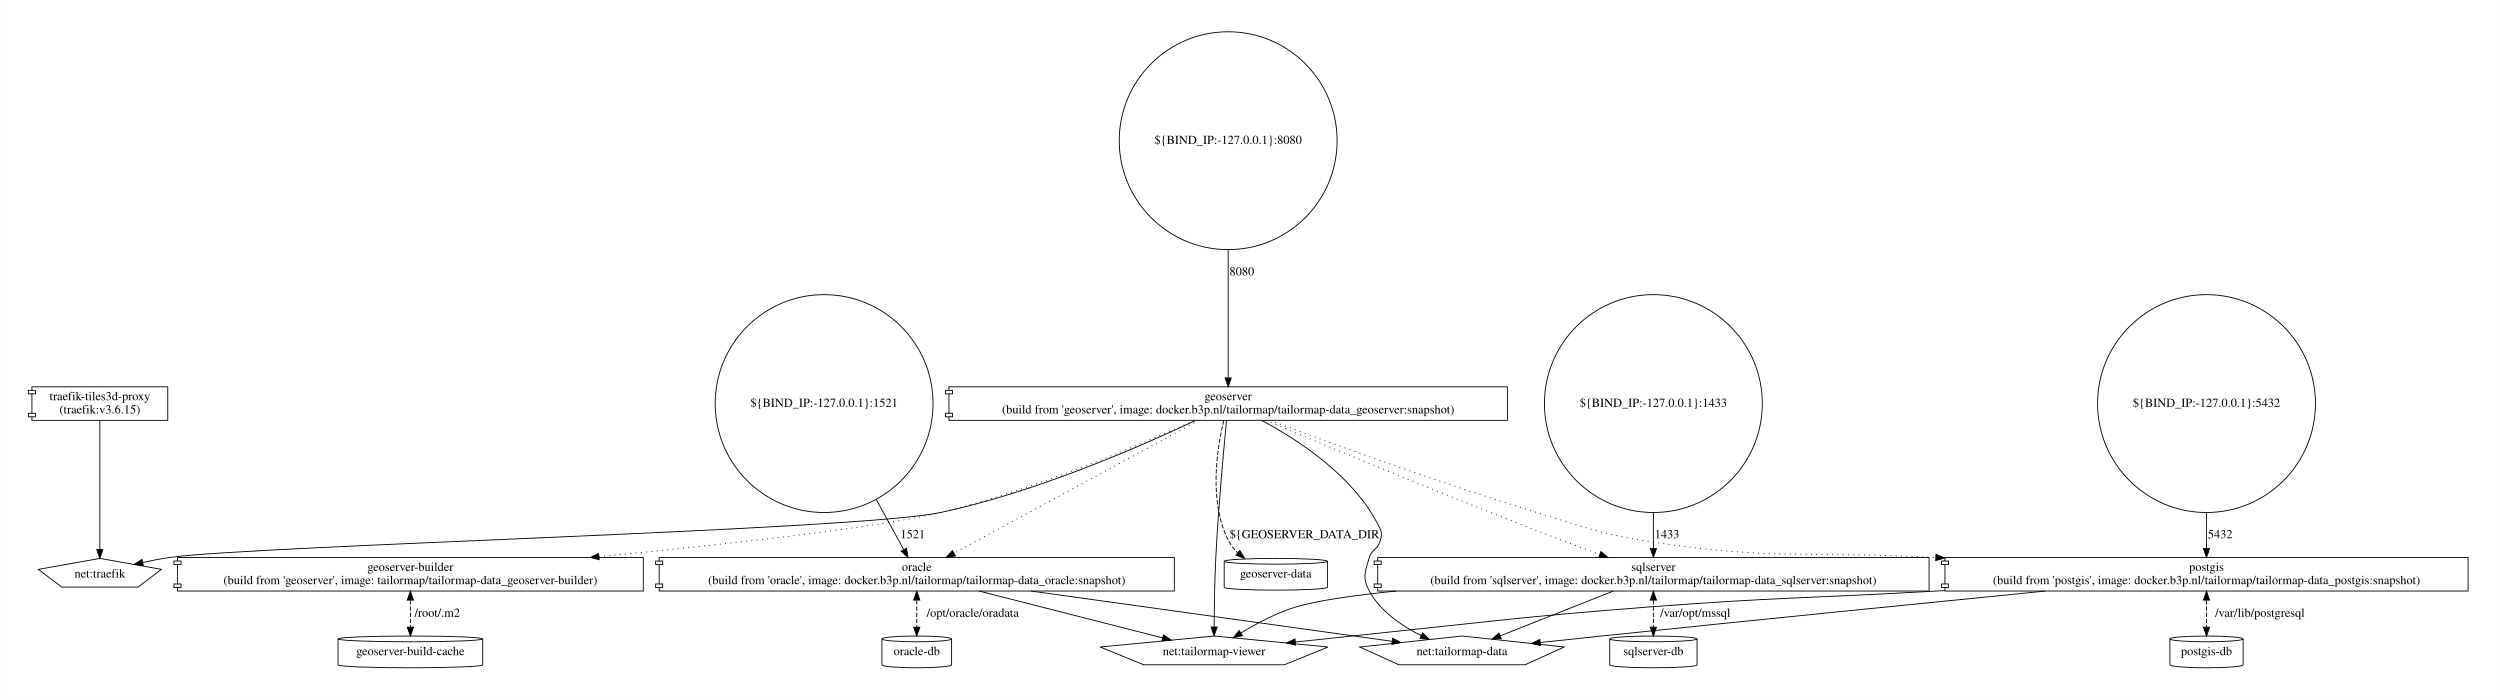
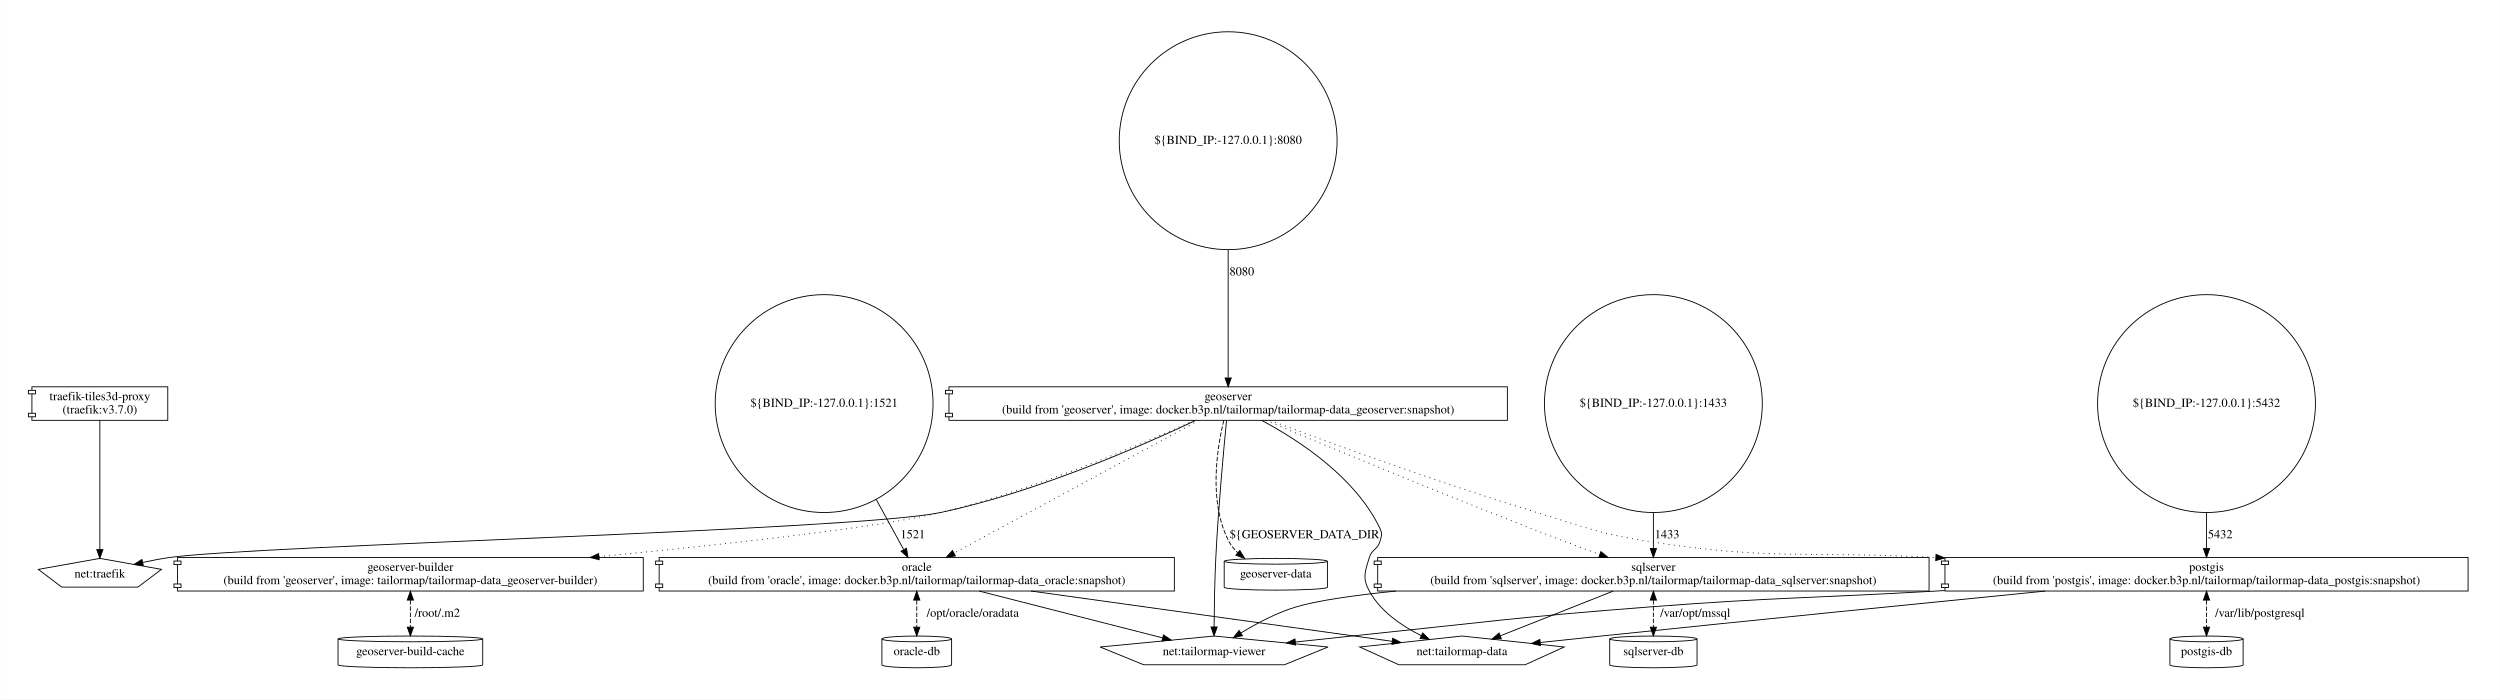
<svg xmlns="http://www.w3.org/2000/svg" width="2834pt" height="793pt" viewBox="0.00 0.00 2833.50 792.96">
  <g id="graph0" class="graph" transform="scale(1 1) rotate(0) translate(36 756.96)">
    <polygon fill="white" stroke="transparent" points="-36,36 -36,-756.96 2797.5,-756.96 2797.5,36 -36,36" />
    <g id="node1" class="node">
      <polygon fill="none" stroke="black" points="2761.5,-125 2168.5,-125 2168.5,-121 2164.5,-121 2164.5,-117 2168.5,-117 2168.5,-95 2164.5,-95 2164.5,-91 2168.5,-91 2168.5,-87 2761.5,-87 2761.5,-125" />
      <polyline fill="none" stroke="black" points="2168.5,-121 2172.5,-121 2172.5,-117 2168.5,-117 " />
      <polyline fill="none" stroke="black" points="2168.5,-95 2172.5,-95 2172.5,-91 2168.5,-91 " />
      <text text-anchor="middle" x="2465" y="-109.8" font-family="Times,serif" font-size="14.00">postgis</text>
      <text text-anchor="middle" x="2465" y="-94.8" font-family="Times,serif" font-size="14.00">(build from 'postgis', image: docker.b3p.nl/tailormap/tailormap-data_postgis:snapshot)</text>
    </g>
    <g id="node2" class="node">
      <polygon fill="none" stroke="black" points="1736.87,-23.56 1621,-36 1505.13,-23.56 1549.39,-3.44 1692.61,-3.44 1736.87,-23.56" />
      <text text-anchor="middle" x="1621" y="-14.3" font-family="Times,serif" font-size="14.00">net:tailormap-data</text>
    </g>
    <g id="edge1" class="edge">
      <path fill="none" stroke="black" d="M2282.25,-86.97C2144.03,-73.24 1949.55,-53.75 1779,-36 1756.63,-33.67 1732.49,-31.1 1709.97,-28.68" />
      <polygon fill="black" stroke="black" points="1710.07,-25.17 1699.75,-27.58 1709.32,-32.13 1710.07,-25.17" />
    </g>
    <g id="node3" class="node">
      <polygon fill="none" stroke="black" points="1469.19,-23.56 1340,-36 1210.81,-23.56 1260.16,-3.44 1419.84,-3.44 1469.19,-23.56" />
      <text text-anchor="middle" x="1340" y="-14.3" font-family="Times,serif" font-size="14.00">net:tailormap-viewer</text>
    </g>
    <g id="edge2" class="edge">
      <path fill="none" stroke="black" d="M2168.21,-87.53C2165.13,-87.35 2162.05,-87.17 2159,-87 2014.57,-78.75 1978.24,-80.03 1834,-69 1683.5,-57.49 1646.14,-51.51 1496,-36 1475.39,-33.87 1453.26,-31.51 1432.32,-29.23" />
      <polygon fill="black" stroke="black" points="1432.48,-25.73 1422.16,-28.13 1431.72,-32.69 1432.48,-25.73" />
    </g>
    <g id="node4" class="node">
      <path fill="none" stroke="black" d="M2506.5,-32.73C2506.5,-34.53 2487.9,-36 2465,-36 2442.1,-36 2423.5,-34.53 2423.5,-32.73 2423.5,-32.73 2423.5,-3.27 2423.5,-3.27 2423.5,-1.47 2442.1,0 2465,0 2487.9,0 2506.5,-1.47 2506.5,-3.27 2506.5,-3.27 2506.5,-32.73 2506.5,-32.73" />
      <path fill="none" stroke="black" d="M2506.5,-32.73C2506.5,-30.92 2487.9,-29.45 2465,-29.45 2442.1,-29.45 2423.5,-30.92 2423.5,-32.73" />
      <text text-anchor="middle" x="2465" y="-14.3" font-family="Times,serif" font-size="14.00">postgis-db</text>
    </g>
    <g id="edge3" class="edge">
      <path fill="none" stroke="black" stroke-dasharray="5,2" d="M2465,-76.58C2465,-66.83 2465,-55.95 2465,-46.3" />
      <polygon fill="black" stroke="black" points="2461.5,-76.76 2465,-86.76 2468.5,-76.76 2461.5,-76.76" />
      <polygon fill="black" stroke="black" points="2468.5,-46.04 2465,-36.04 2461.5,-46.04 2468.5,-46.04" />
      <text text-anchor="middle" x="2525.5" y="-57.8" font-family="Times,serif" font-size="14.00">/var/lib/postgresql</text>
    </g>
    <g id="node5" class="node">
      <ellipse fill="none" stroke="black" cx="2465" cy="-299.49" rx="123.48" ry="123.48" />
      <text text-anchor="middle" x="2465" y="-295.79" font-family="Times,serif" font-size="14.00">${BIND_IP:-127.0.0.1}:5432</text>
    </g>
    <g id="edge4" class="edge">
      <path fill="none" stroke="black" d="M2465,-175.86C2465,-160.8 2465,-146.71 2465,-135.24" />
      <polygon fill="black" stroke="black" points="2468.5,-135.11 2465,-125.11 2461.5,-135.11 2468.5,-135.11" />
      <text text-anchor="middle" x="2480.5" y="-146.8" font-family="Times,serif" font-size="14.00">5432</text>
    </g>
    <g id="node6" class="node">
      <polygon fill="none" stroke="black" points="2150.5,-125 1525.5,-125 1525.5,-121 1521.5,-121 1521.5,-117 1525.5,-117 1525.5,-95 1521.5,-95 1521.5,-91 1525.5,-91 1525.5,-87 2150.5,-87 2150.5,-125" />
      <polyline fill="none" stroke="black" points="1525.5,-121 1529.5,-121 1529.5,-117 1525.5,-117 " />
      <polyline fill="none" stroke="black" points="1525.5,-95 1529.5,-95 1529.5,-91 1525.5,-91 " />
      <text text-anchor="middle" x="1838" y="-109.8" font-family="Times,serif" font-size="14.00">sqlserver</text>
      <text text-anchor="middle" x="1838" y="-94.8" font-family="Times,serif" font-size="14.00">(build from 'sqlserver', image: docker.b3p.nl/tailormap/tailormap-data_sqlserver:snapshot)</text>
    </g>
    <g id="edge5" class="edge">
      <path fill="none" stroke="black" d="M1792.51,-86.97C1754.86,-72.05 1701.72,-50.99 1664.61,-36.28" />
      <polygon fill="black" stroke="black" points="1665.65,-32.93 1655.06,-32.5 1663.07,-39.44 1665.65,-32.93" />
    </g>
    <g id="edge6" class="edge">
      <path fill="none" stroke="black" d="M1546.28,-86.98C1498.55,-82.12 1456.92,-76.16 1433,-69 1410.87,-62.37 1387.99,-50.15 1370.46,-39.45" />
      <polygon fill="black" stroke="black" points="1372.15,-36.38 1361.81,-34.03 1368.43,-42.31 1372.15,-36.38" />
    </g>
    <g id="node7" class="node">
      <path fill="none" stroke="black" d="M1887.5,-32.73C1887.5,-34.53 1865.31,-36 1838,-36 1810.69,-36 1788.5,-34.53 1788.5,-32.73 1788.5,-32.73 1788.5,-3.27 1788.5,-3.27 1788.5,-1.47 1810.69,0 1838,0 1865.31,0 1887.5,-1.47 1887.5,-3.27 1887.5,-3.27 1887.5,-32.73 1887.5,-32.73" />
      <path fill="none" stroke="black" d="M1887.5,-32.73C1887.5,-30.92 1865.31,-29.45 1838,-29.45 1810.69,-29.45 1788.5,-30.92 1788.5,-32.73" />
      <text text-anchor="middle" x="1838" y="-14.3" font-family="Times,serif" font-size="14.00">sqlserver-db</text>
    </g>
    <g id="edge7" class="edge">
      <path fill="none" stroke="black" stroke-dasharray="5,2" d="M1838,-76.58C1838,-66.83 1838,-55.95 1838,-46.3" />
      <polygon fill="black" stroke="black" points="1834.5,-76.76 1838,-86.76 1841.5,-76.76 1834.5,-76.76" />
      <polygon fill="black" stroke="black" points="1841.5,-46.04 1838,-36.04 1834.5,-46.04 1841.5,-46.04" />
      <text text-anchor="middle" x="1885.5" y="-57.8" font-family="Times,serif" font-size="14.00">/var/opt/mssql</text>
    </g>
    <g id="node8" class="node">
      <ellipse fill="none" stroke="black" cx="1838" cy="-299.49" rx="123.48" ry="123.48" />
      <text text-anchor="middle" x="1838" y="-295.79" font-family="Times,serif" font-size="14.00">${BIND_IP:-127.0.0.1}:1433</text>
    </g>
    <g id="edge8" class="edge">
      <path fill="none" stroke="black" d="M1838,-175.86C1838,-160.8 1838,-146.71 1838,-135.24" />
      <polygon fill="black" stroke="black" points="1841.5,-135.11 1838,-125.11 1834.5,-135.11 1841.5,-135.11" />
      <text text-anchor="middle" x="1853.5" y="-146.8" font-family="Times,serif" font-size="14.00">1433</text>
    </g>
    <g id="node9" class="node">
      <polygon fill="none" stroke="black" points="1295,-125 711,-125 711,-121 707,-121 707,-117 711,-117 711,-95 707,-95 707,-91 711,-91 711,-87 1295,-87 1295,-125" />
      <polyline fill="none" stroke="black" points="711,-121 715,-121 715,-117 711,-117 " />
      <polyline fill="none" stroke="black" points="711,-95 715,-95 715,-91 711,-91 " />
      <text text-anchor="middle" x="1003" y="-109.8" font-family="Times,serif" font-size="14.00">oracle</text>
      <text text-anchor="middle" x="1003" y="-94.8" font-family="Times,serif" font-size="14.00">(build from 'oracle', image: docker.b3p.nl/tailormap/tailormap-data_oracle:snapshot)</text>
    </g>
    <g id="edge9" class="edge">
      <path fill="none" stroke="black" d="M1132.55,-86.97C1256.21,-69.76 1438.54,-44.39 1541.89,-30.01" />
      <polygon fill="black" stroke="black" points="1542.52,-33.45 1551.95,-28.61 1541.56,-26.52 1542.52,-33.45" />
    </g>
    <g id="edge10" class="edge">
      <path fill="none" stroke="black" d="M1073.65,-86.97C1135.41,-71.21 1224.01,-48.6 1281.77,-33.86" />
      <polygon fill="black" stroke="black" points="1282.65,-37.25 1291.48,-31.38 1280.92,-30.46 1282.65,-37.25" />
    </g>
    <g id="node10" class="node">
      <path fill="none" stroke="black" d="M1042.5,-32.73C1042.5,-34.53 1024.8,-36 1003,-36 981.2,-36 963.5,-34.53 963.5,-32.73 963.5,-32.73 963.5,-3.27 963.5,-3.27 963.5,-1.47 981.2,0 1003,0 1024.8,0 1042.5,-1.47 1042.5,-3.27 1042.5,-3.27 1042.5,-32.73 1042.5,-32.73" />
      <path fill="none" stroke="black" d="M1042.5,-32.73C1042.5,-30.92 1024.8,-29.45 1003,-29.45 981.2,-29.45 963.5,-30.92 963.5,-32.73" />
      <text text-anchor="middle" x="1003" y="-14.3" font-family="Times,serif" font-size="14.00">oracle-db</text>
    </g>
    <g id="edge11" class="edge">
      <path fill="none" stroke="black" stroke-dasharray="5,2" d="M1003,-76.58C1003,-66.83 1003,-55.95 1003,-46.3" />
      <polygon fill="black" stroke="black" points="999.5,-76.76 1003,-86.76 1006.5,-76.76 999.5,-76.76" />
      <polygon fill="black" stroke="black" points="1006.5,-46.04 1003,-36.04 999.5,-46.04 1006.5,-46.04" />
      <text text-anchor="middle" x="1066.5" y="-57.8" font-family="Times,serif" font-size="14.00">/opt/oracle/oradata</text>
    </g>
    <g id="node11" class="node">
      <ellipse fill="none" stroke="black" cx="898" cy="-299.49" rx="123.48" ry="123.48" />
      <text text-anchor="middle" x="898" y="-295.79" font-family="Times,serif" font-size="14.00">${BIND_IP:-127.0.0.1}:1521</text>
    </g>
    <g id="edge12" class="edge">
      <path fill="none" stroke="black" d="M957.1,-190.71C968.68,-169.58 979.83,-149.25 988.24,-133.91" />
      <polygon fill="black" stroke="black" points="991.36,-135.5 993.1,-125.05 985.23,-132.13 991.36,-135.5" />
      <text text-anchor="middle" x="998.5" y="-146.8" font-family="Times,serif" font-size="14.00">1521</text>
    </g>
    <g id="node12" class="node">
      <polygon fill="none" stroke="black" points="693,-125 165,-125 165,-121 161,-121 161,-117 165,-117 165,-95 161,-95 161,-91 165,-91 165,-87 693,-87 693,-125" />
      <polyline fill="none" stroke="black" points="165,-121 169,-121 169,-117 165,-117 " />
      <polyline fill="none" stroke="black" points="165,-95 169,-95 169,-91 165,-91 " />
      <text text-anchor="middle" x="429" y="-109.8" font-family="Times,serif" font-size="14.00">geoserver-builder</text>
      <text text-anchor="middle" x="429" y="-94.8" font-family="Times,serif" font-size="14.00">(build from 'geoserver', image: tailormap/tailormap-data_geoserver-builder)</text>
    </g>
    <g id="node13" class="node">
      <path fill="none" stroke="black" d="M511,-32.73C511,-34.53 474.25,-36 429,-36 383.75,-36 347,-34.53 347,-32.73 347,-32.73 347,-3.27 347,-3.27 347,-1.47 383.75,0 429,0 474.25,0 511,-1.47 511,-3.27 511,-3.27 511,-32.73 511,-32.73" />
      <path fill="none" stroke="black" d="M511,-32.73C511,-30.92 474.25,-29.45 429,-29.45 383.75,-29.45 347,-30.92 347,-32.73" />
      <text text-anchor="middle" x="429" y="-14.3" font-family="Times,serif" font-size="14.00">geoserver-build-cache</text>
    </g>
    <g id="edge13" class="edge">
      <path fill="none" stroke="black" stroke-dasharray="5,2" d="M429,-76.58C429,-66.83 429,-55.95 429,-46.3" />
      <polygon fill="black" stroke="black" points="425.5,-76.76 429,-86.76 432.5,-76.76 425.5,-76.76" />
      <polygon fill="black" stroke="black" points="432.5,-46.04 429,-36.04 425.5,-46.04 432.5,-46.04" />
      <text text-anchor="middle" x="459.5" y="-57.8" font-family="Times,serif" font-size="14.00">/root/.m2</text>
    </g>
    <g id="node14" class="node">
      <polygon fill="none" stroke="black" points="1672.5,-318.49 1039.5,-318.49 1039.5,-314.49 1035.5,-314.49 1035.5,-310.49 1039.5,-310.49 1039.5,-288.49 1035.5,-288.49 1035.5,-284.49 1039.5,-284.49 1039.5,-280.49 1672.5,-280.49 1672.5,-318.49" />
      <polyline fill="none" stroke="black" points="1039.5,-314.49 1043.5,-314.49 1043.5,-310.49 1039.5,-310.49 " />
      <polyline fill="none" stroke="black" points="1039.5,-288.49 1043.5,-288.49 1043.5,-284.49 1039.5,-284.49 " />
      <text text-anchor="middle" x="1356" y="-303.29" font-family="Times,serif" font-size="14.00">geoserver</text>
      <text text-anchor="middle" x="1356" y="-288.29" font-family="Times,serif" font-size="14.00">(build from 'geoserver', image: docker.b3p.nl/tailormap/tailormap-data_geoserver:snapshot)</text>
    </g>
    <g id="edge20" class="edge">
      <path fill="none" stroke="black" stroke-dasharray="1,5" d="M1403.42,-280.46C1470.32,-255.36 1596.49,-209.21 1706,-176 1762.22,-158.95 1775.94,-152 1834,-143 1973.75,-121.33 2012.83,-132.71 2158.03,-125.03" />
      <polygon fill="black" stroke="black" points="2158.42,-128.52 2168.21,-124.47 2158.04,-121.53 2158.42,-128.52" />
    </g>
    <g id="edge14" class="edge">
      <path fill="none" stroke="black" d="M1393.9,-280.45C1435.62,-258.24 1500.4,-216.17 1528,-158 1530.86,-151.98 1529.93,-149.38 1528,-143 1525.21,-133.8 1518.79,-134.2 1516,-125 1511.11,-108.84 1507.93,-101.84 1516,-87 1528.57,-63.88 1552.77,-47.41 1574.77,-36.48" />
      <polygon fill="black" stroke="black" points="1576.47,-39.55 1584.03,-32.12 1573.49,-33.21 1576.47,-39.55" />
    </g>
    <g id="edge15" class="edge">
      <path fill="none" stroke="black" d="M1354.16,-280.28C1351.05,-248.71 1344.82,-181.74 1342,-125 1340.67,-98.27 1340.21,-67.7 1340.05,-46.28" />
      <polygon fill="black" stroke="black" points="1343.55,-46.25 1340,-36.27 1336.55,-46.29 1343.55,-46.25" />
    </g>
    <g id="edge22" class="edge">
      <path fill="none" stroke="black" stroke-dasharray="1,5" d="M1398.74,-280.42C1469.12,-250.83 1613.98,-190.54 1738,-143 1750.56,-138.18 1764.08,-133.19 1776.99,-128.51" />
      <polygon fill="black" stroke="black" points="1778.5,-131.69 1786.72,-125 1776.13,-125.1 1778.5,-131.69" />
    </g>
    <g id="edge21" class="edge">
      <path fill="none" stroke="black" stroke-dasharray="1,5" d="M1322.79,-280.47C1258.4,-245.55 1116.68,-168.67 1045.52,-130.07" />
      <polygon fill="black" stroke="black" points="1046.84,-126.8 1036.38,-125.11 1043.5,-132.95 1046.84,-126.8" />
    </g>
    <g id="edge19" class="edge">
      <path fill="none" stroke="black" stroke-dasharray="1,5" d="M1317.34,-280.4C1257.27,-253.12 1137.26,-201.89 1030,-176 958.46,-158.73 785.15,-139.69 642.93,-126" />
      <polygon fill="black" stroke="black" points="643.03,-122.49 632.74,-125.02 642.36,-129.46 643.03,-122.49" />
    </g>
    <g id="node15" class="node">
      <polygon fill="none" stroke="black" points="146.79,-111.56 77,-124 7.21,-111.56 33.87,-91.44 120.13,-91.44 146.79,-111.56" />
      <text text-anchor="middle" x="77" y="-102.3" font-family="Times,serif" font-size="14.00">net:traefik</text>
    </g>
    <g id="edge16" class="edge">
      <path fill="none" stroke="black" d="M1318.97,-280.35C1259.63,-252.25 1138.83,-199.07 1030,-176 934.84,-155.83 252.31,-138.69 156,-125 146.08,-123.59 135.56,-121.57 125.54,-119.39" />
      <polygon fill="black" stroke="black" points="126.26,-115.96 115.74,-117.17 124.72,-122.79 126.26,-115.96" />
    </g>
    <g id="node16" class="node">
      <path fill="none" stroke="black" d="M1468.5,-120.73C1468.5,-122.53 1442.28,-124 1410,-124 1377.72,-124 1351.5,-122.53 1351.5,-120.73 1351.5,-120.73 1351.5,-91.27 1351.5,-91.27 1351.5,-89.47 1377.72,-88 1410,-88 1442.28,-88 1468.5,-89.47 1468.5,-91.27 1468.5,-91.27 1468.5,-120.73 1468.5,-120.73" />
      <path fill="none" stroke="black" d="M1468.5,-120.73C1468.5,-118.92 1442.28,-117.45 1410,-117.45 1377.72,-117.45 1351.5,-118.92 1351.5,-120.73" />
      <text text-anchor="middle" x="1410" y="-102.3" font-family="Times,serif" font-size="14.00">geoserver-data</text>
    </g>
    <g id="edge17" class="edge">
      <path fill="none" stroke="black" stroke-dasharray="5,2" d="M1351,-280.4C1343.65,-249.97 1333.23,-187.53 1357,-143 1359.49,-138.34 1362.88,-134.16 1366.76,-130.46" />
      <polygon fill="black" stroke="black" points="1369.21,-132.97 1374.69,-123.91 1364.75,-127.58 1369.21,-132.97" />
      <text text-anchor="middle" x="1442.5" y="-146.8" font-family="Times,serif" font-size="14.00">${GEOSERVER_DATA_DIR</text>
    </g>
    <g id="node17" class="node">
      <ellipse fill="none" stroke="black" cx="1356" cy="-597.47" rx="123.48" ry="123.48" />
      <text text-anchor="middle" x="1356" y="-593.77" font-family="Times,serif" font-size="14.00">${BIND_IP:-127.0.0.1}:8080</text>
    </g>
    <g id="edge18" class="edge">
      <path fill="none" stroke="black" d="M1356,-473.94C1356,-420.51 1356,-362.5 1356,-328.94" />
      <polygon fill="black" stroke="black" points="1359.5,-328.54 1356,-318.54 1352.5,-328.54 1359.5,-328.54" />
      <text text-anchor="middle" x="1371.5" y="-444.78" font-family="Times,serif" font-size="14.00">8080</text>
    </g>
    <g id="node18" class="node">
      <polygon fill="none" stroke="black" points="154,-318.49 0,-318.49 0,-314.49 -4,-314.49 -4,-310.49 0,-310.49 0,-288.49 -4,-288.49 -4,-284.49 0,-284.49 0,-280.49 154,-280.49 154,-318.49" />
      <polyline fill="none" stroke="black" points="0,-314.49 4,-314.49 4,-310.49 0,-310.49 " />
      <polyline fill="none" stroke="black" points="0,-288.49 4,-288.49 4,-284.49 0,-284.49 " />
      <text text-anchor="middle" x="77" y="-303.29" font-family="Times,serif" font-size="14.00">traefik-tiles3d-proxy</text>
-       <text text-anchor="middle" x="77" y="-288.29" font-family="Times,serif" font-size="14.00">(traefik:v3.6.15)</text>
+       <text text-anchor="middle" x="77" y="-288.29" font-family="Times,serif" font-size="14.00">(traefik:v3.7.0)</text>
    </g>
    <g id="edge23" class="edge">
      <path fill="none" stroke="black" d="M77,-280.47C77,-246.7 77,-173.71 77,-134.02" />
      <polygon fill="black" stroke="black" points="80.5,-134 77,-124 73.5,-134 80.5,-134" />
    </g>
  </g>
</svg>
